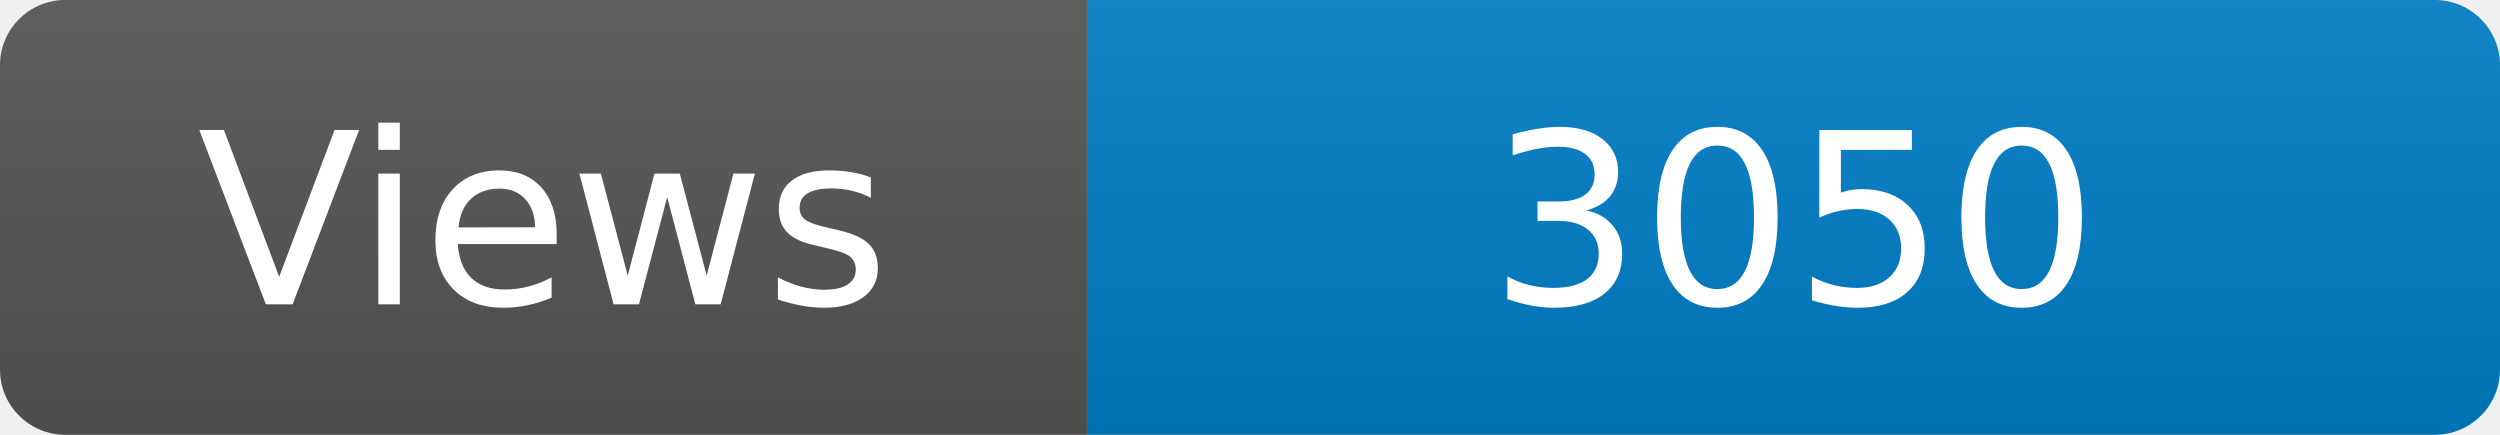
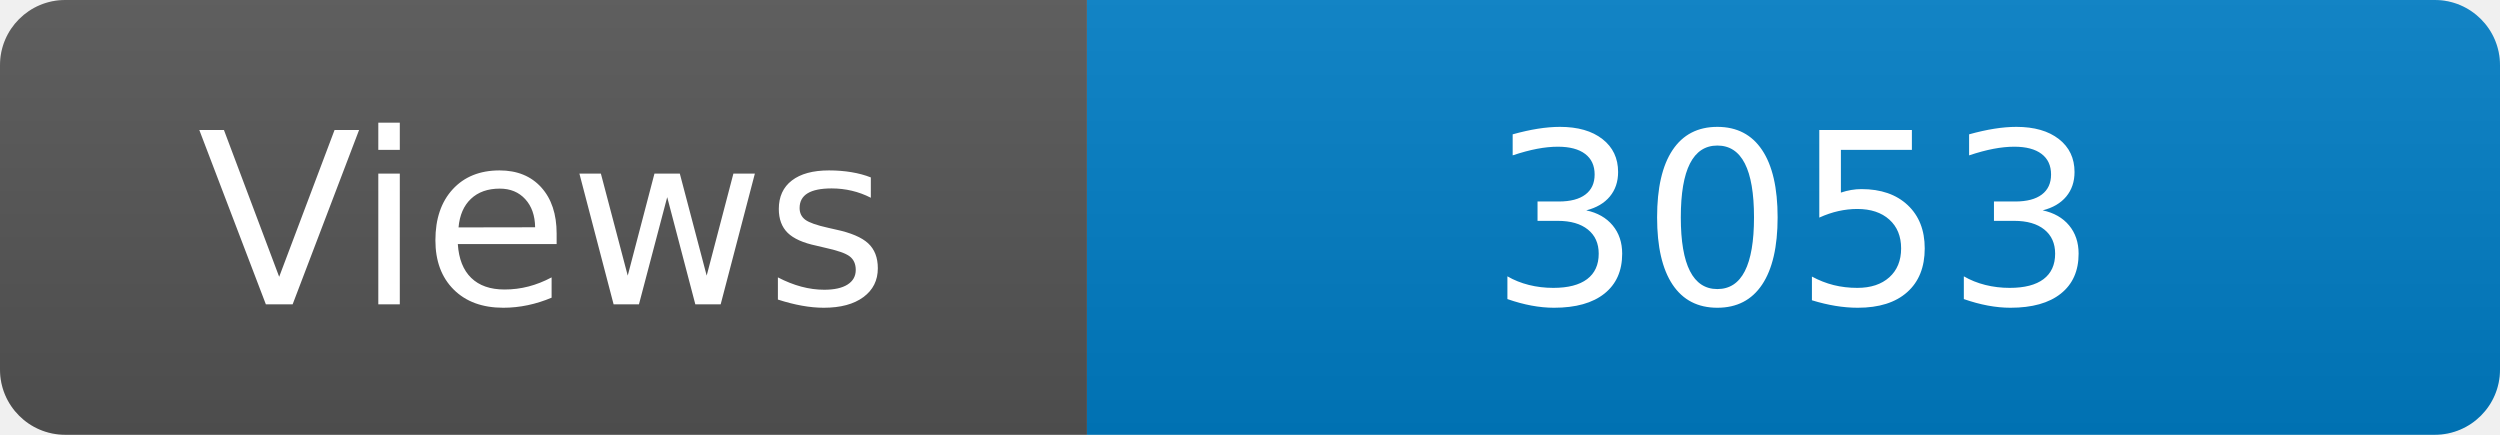
<svg xmlns="http://www.w3.org/2000/svg" width="115" height="20" role="img" aria-label="Maintained?: yes">
  <linearGradient id="s" x2="0" y2="100%">
    <stop offset="0" stop-color="#bbb" stop-opacity=".1" />
    <stop offset="1" stop-opacity=".1" />
  </linearGradient>
  <clipPath id="r">
    <rect width="115" height="20" rx="3" fill="#fff" />
  </clipPath>
  <g clip-path="url(#r)">
    <rect width="50" height="20" fill="#555" />
    <rect x="50" width="160" height="20" fill="#007ec6" />
    <rect width="115" height="20" fill="url(#s)" />
  </g>
  <g fill="#fff" text-anchor="middle" font-family="Verdana,Geneva,DejaVu Sans,sans-serif" font-size="110">
    <text x="250" y="140" transform="scale(.1)" fill="#fff">Views</text>
-     <text x="825" y="140" transform="scale(.1)" fill="#fff">3050</text>
+     <text x="825" y="140" transform="scale(.1)" fill="#fff">3053</text>
  </g>
</svg>
